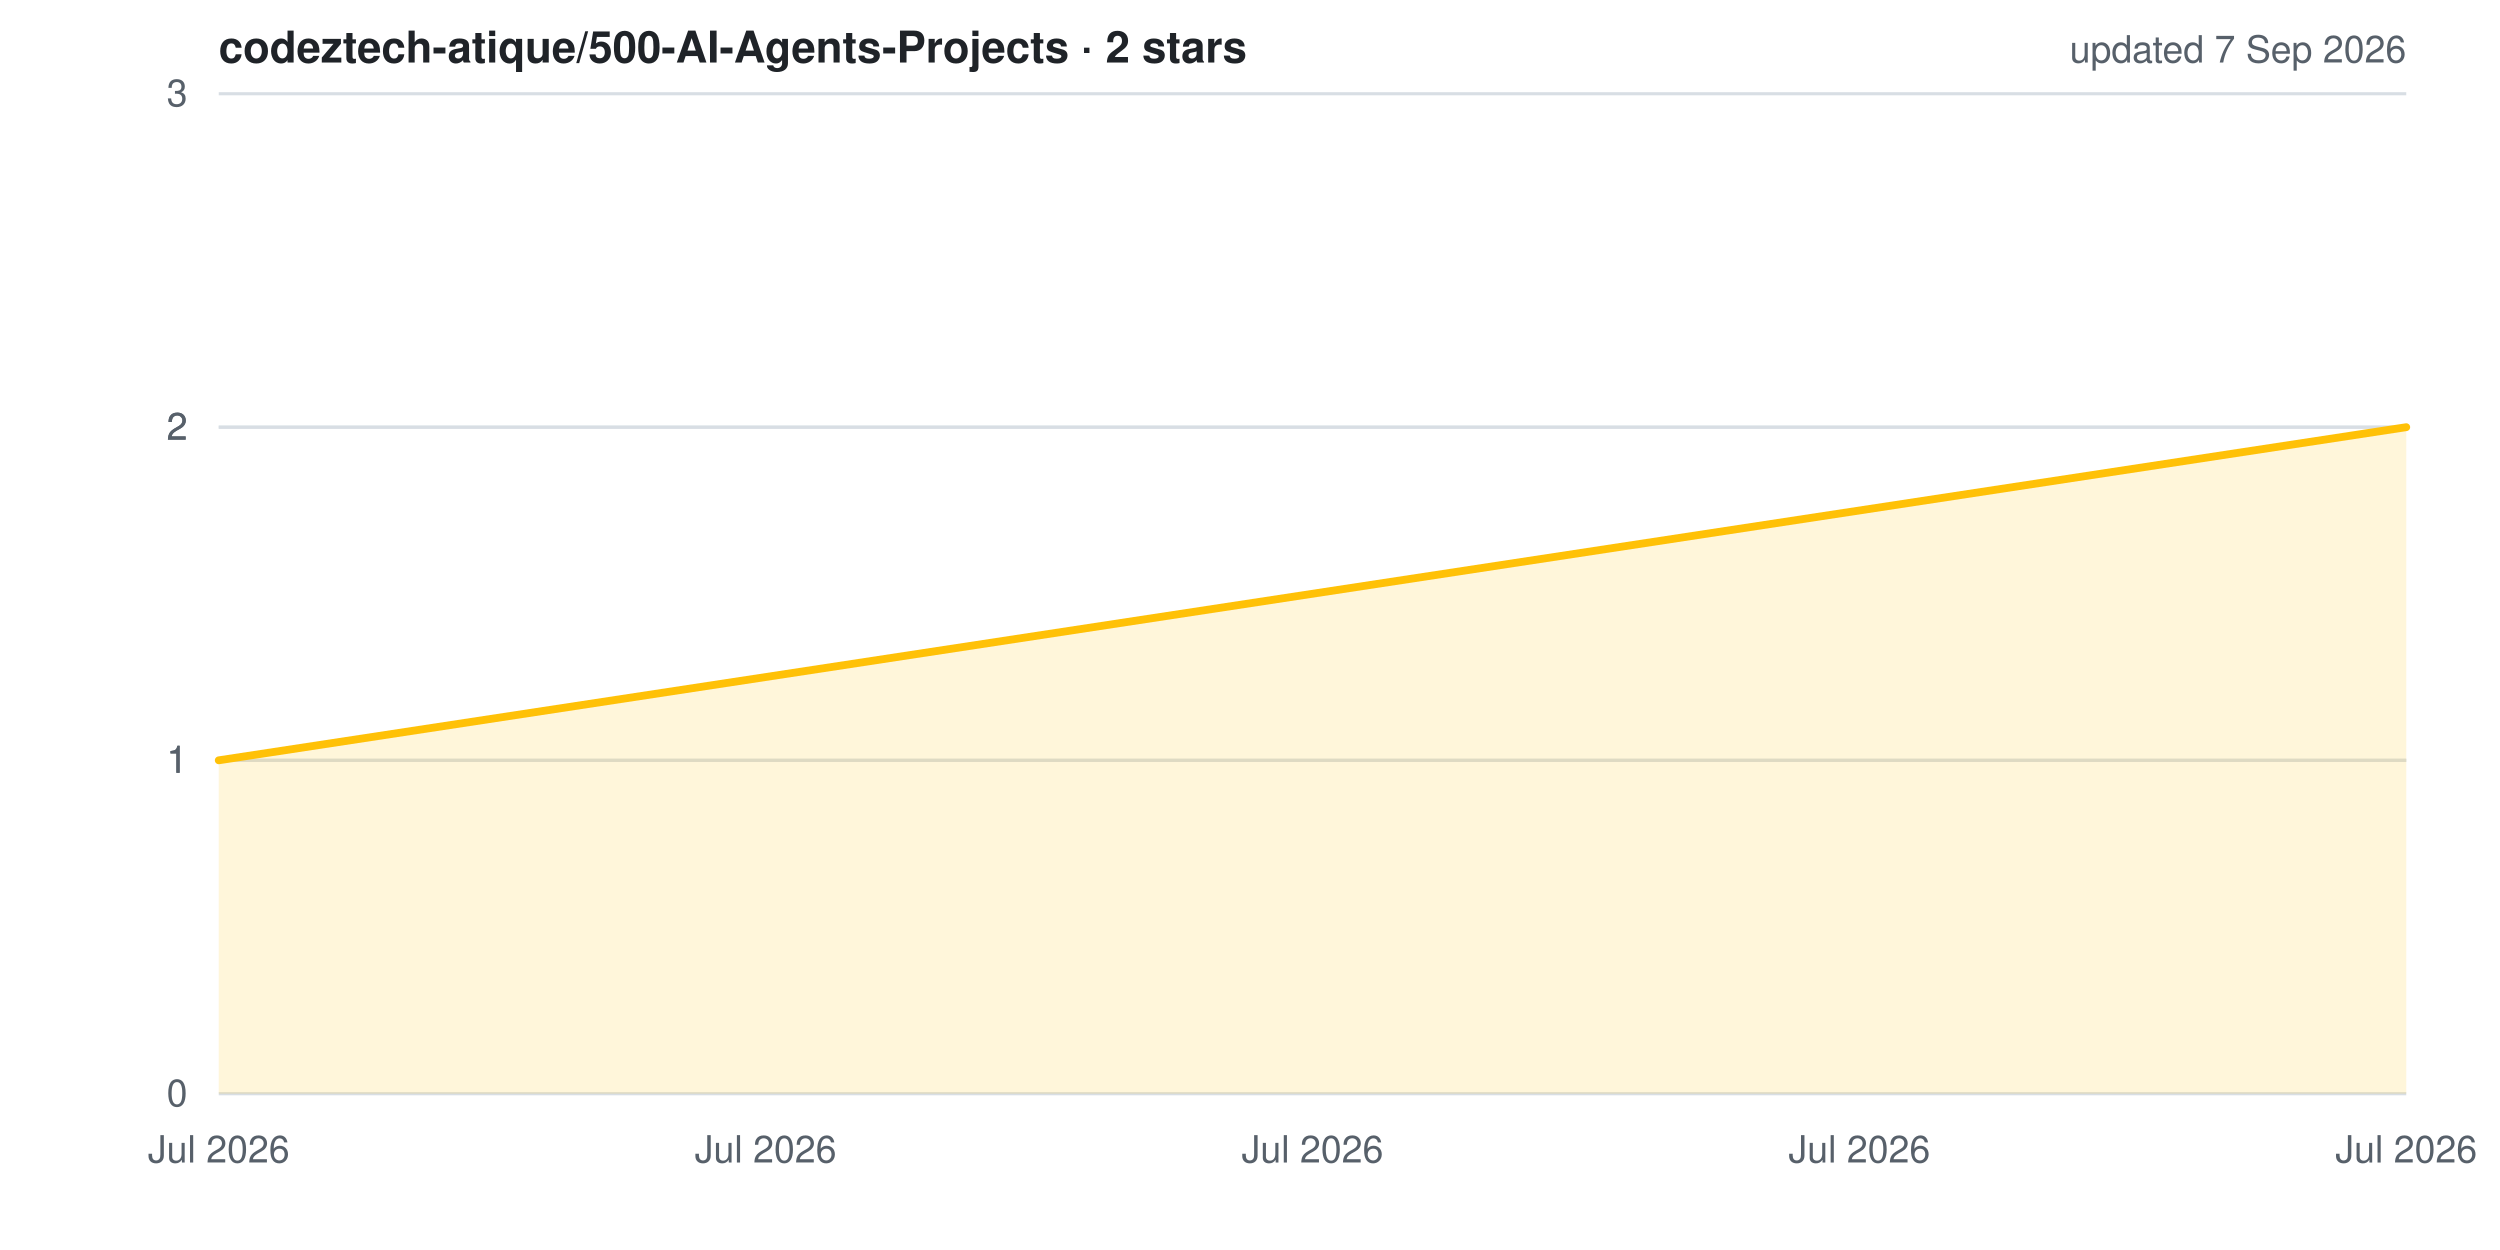
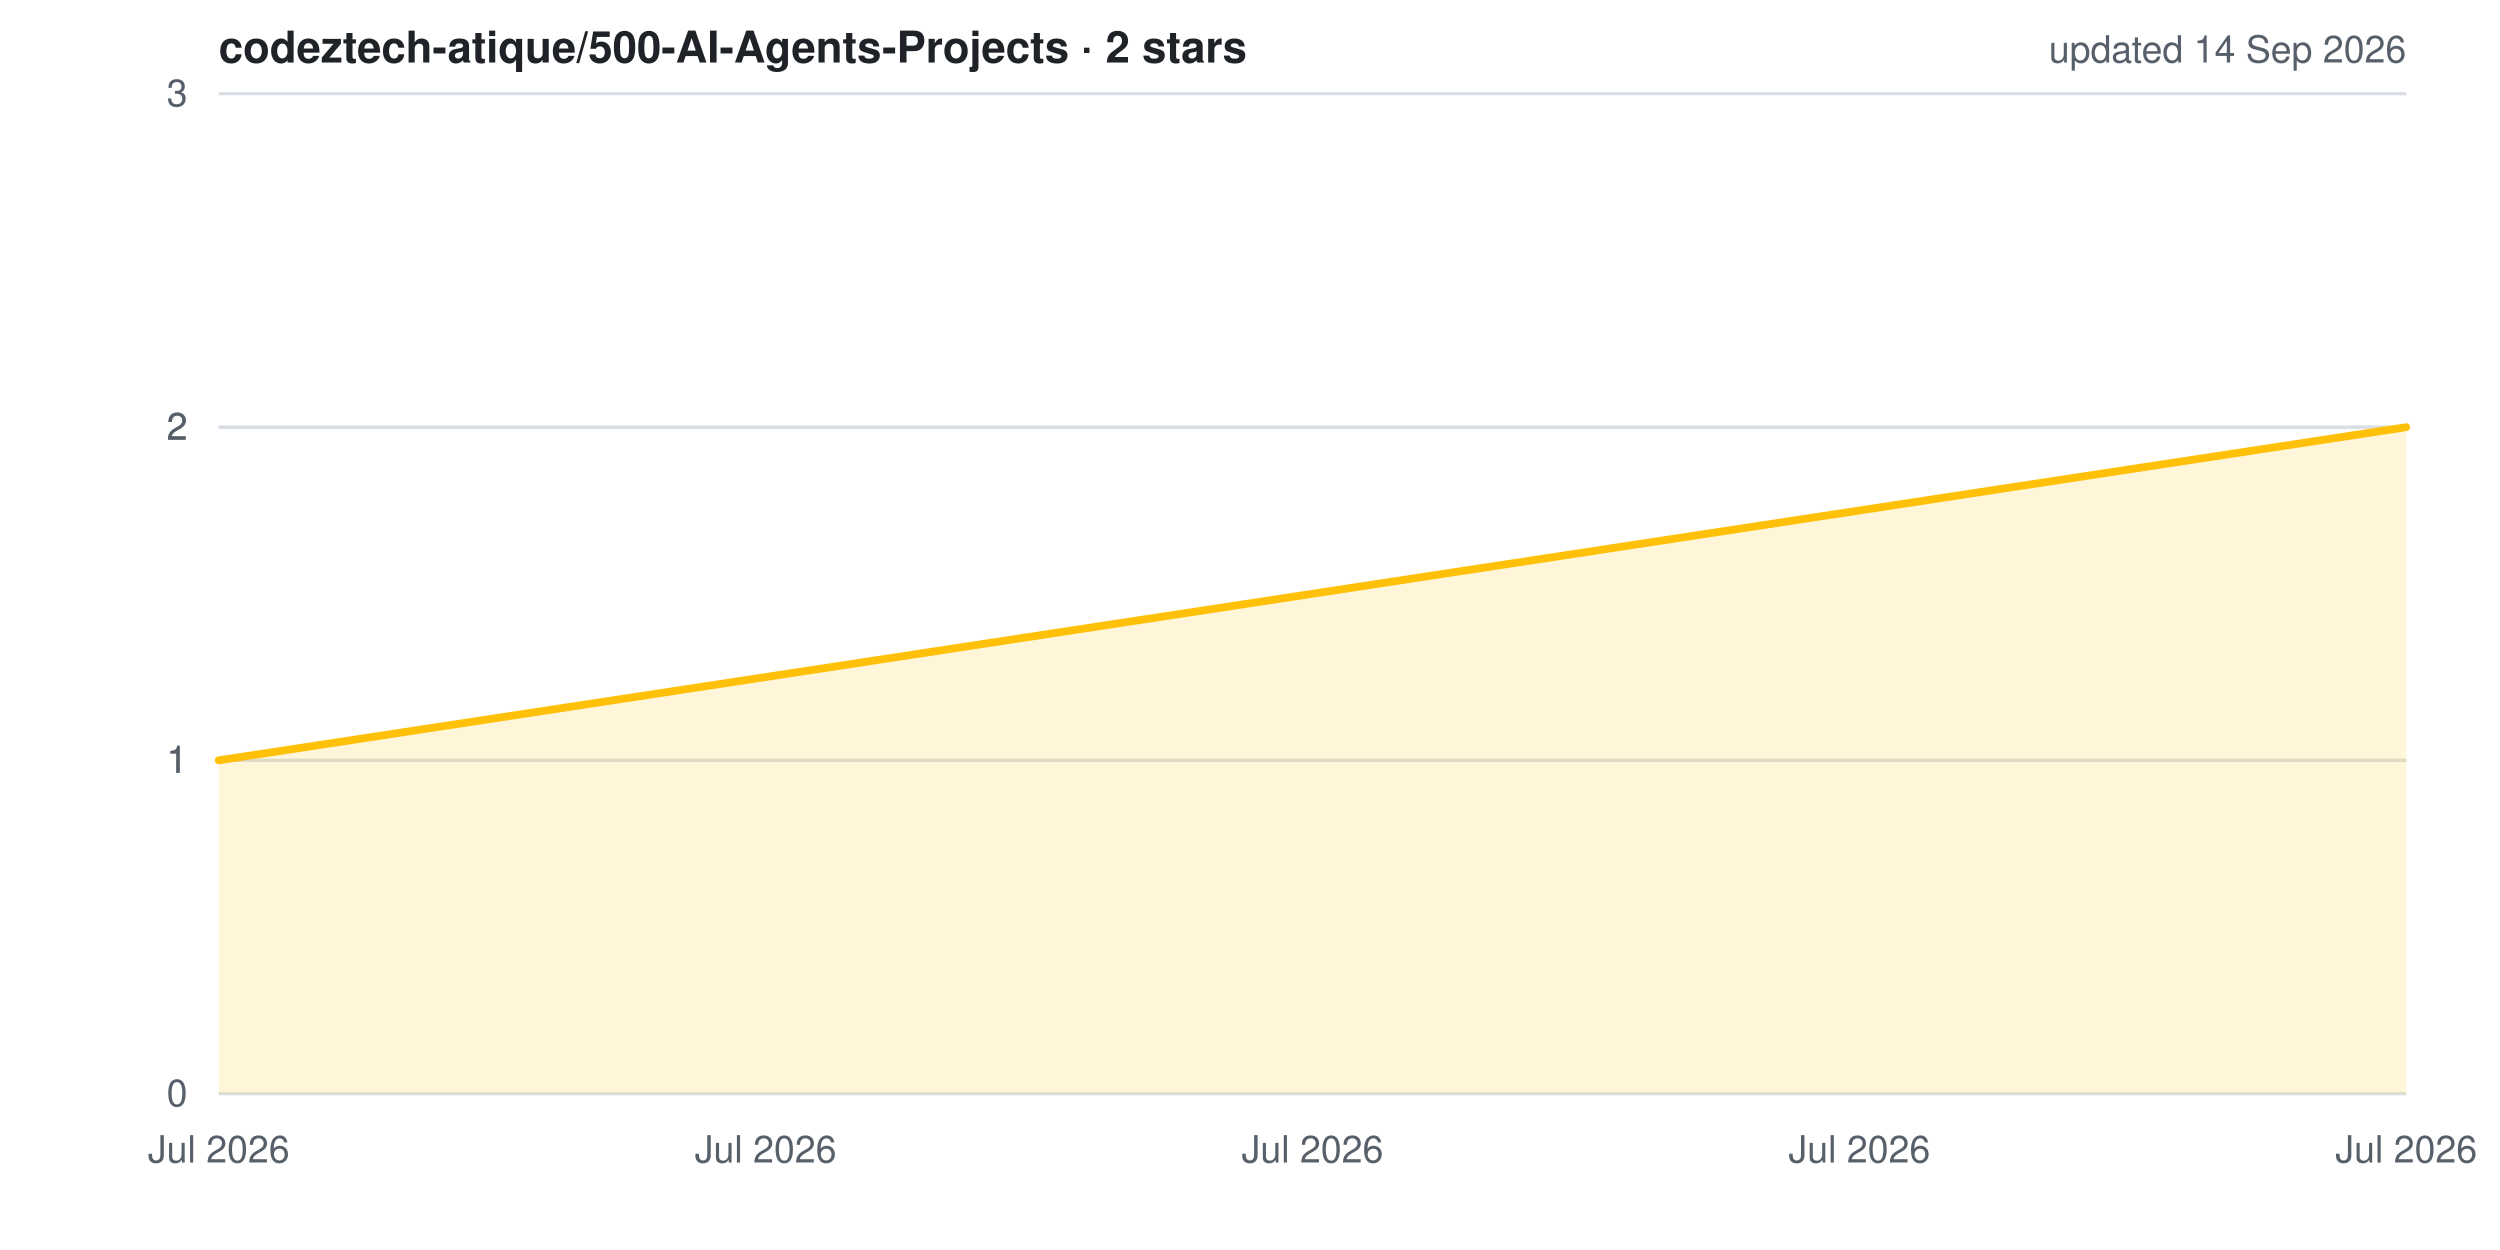
<svg xmlns="http://www.w3.org/2000/svg" width="800" height="400" viewBox="0 0 800 400" role="img" aria-label="Star history for codeztech-atique/500-AI-Agents-Projects">
  <style>
  .bg{fill:#ffffff} .grid{stroke:#d8dee4;stroke-width:1}
  .lbl{fill:#57606a;font:12px -apple-system,BlinkMacSystemFont,'Segoe UI',Helvetica,Arial,sans-serif}
  .ttl{fill:#1f2328;font:600 14px -apple-system,BlinkMacSystemFont,'Segoe UI',Helvetica,Arial,sans-serif}
  .ln{fill:none;stroke:#ffc107;stroke-width:2.5;stroke-linejoin:round;stroke-linecap:round}
  .ar{fill:#ffc107;opacity:.15}
  @media (prefers-color-scheme: dark){
    .bg{fill:#0d1117} .grid{stroke:#30363d} .lbl{fill:#8b949e} .ttl{fill:#e6edf3}
  }
</style>
  <rect width="800" height="400" class="bg" />
  <line x1="70" y1="350.0" x2="770" y2="350.0" class="grid" />
  <line x1="70" y1="243.3" x2="770" y2="243.3" class="grid" />
  <line x1="70" y1="243.3" x2="770" y2="243.3" class="grid" />
  <line x1="70" y1="136.7" x2="770" y2="136.7" class="grid" />
  <line x1="70" y1="136.7" x2="770" y2="136.7" class="grid" />
  <line x1="70" y1="30.0" x2="770" y2="30.0" class="grid" />
  <polygon points="70,350 70.0,243.3 770.0,136.7 770.0,350" class="ar" />
  <polyline points="70.0,243.3 770.0,136.7" class="ln" />
  <text x="60" y="354.0" class="lbl" text-anchor="end">0</text>
  <text x="60" y="247.3" class="lbl" text-anchor="end">1</text>
  <text x="60" y="247.3" class="lbl" text-anchor="end">1</text>
  <text x="60" y="140.7" class="lbl" text-anchor="end">2</text>
  <text x="60" y="140.7" class="lbl" text-anchor="end">2</text>
  <text x="60" y="34.0" class="lbl" text-anchor="end">3</text>
  <text x="70.0" y="372" class="lbl" text-anchor="middle">Jul 2026</text>
  <text x="245.0" y="372" class="lbl" text-anchor="middle">Jul 2026</text>
  <text x="420.0" y="372" class="lbl" text-anchor="middle">Jul 2026</text>
  <text x="595.0" y="372" class="lbl" text-anchor="middle">Jul 2026</text>
  <text x="770.0" y="372" class="lbl" text-anchor="middle">Jul 2026</text>
  <text x="70" y="20" class="ttl">codeztech-atique/500-AI-Agents-Projects · 2 stars</text>
-   <text x="770" y="20" class="lbl" text-anchor="end">updated 7 Sep 2026</text>
+   <text x="770" y="20" class="lbl" text-anchor="end">updated 14 Sep 2026</text>
</svg>
